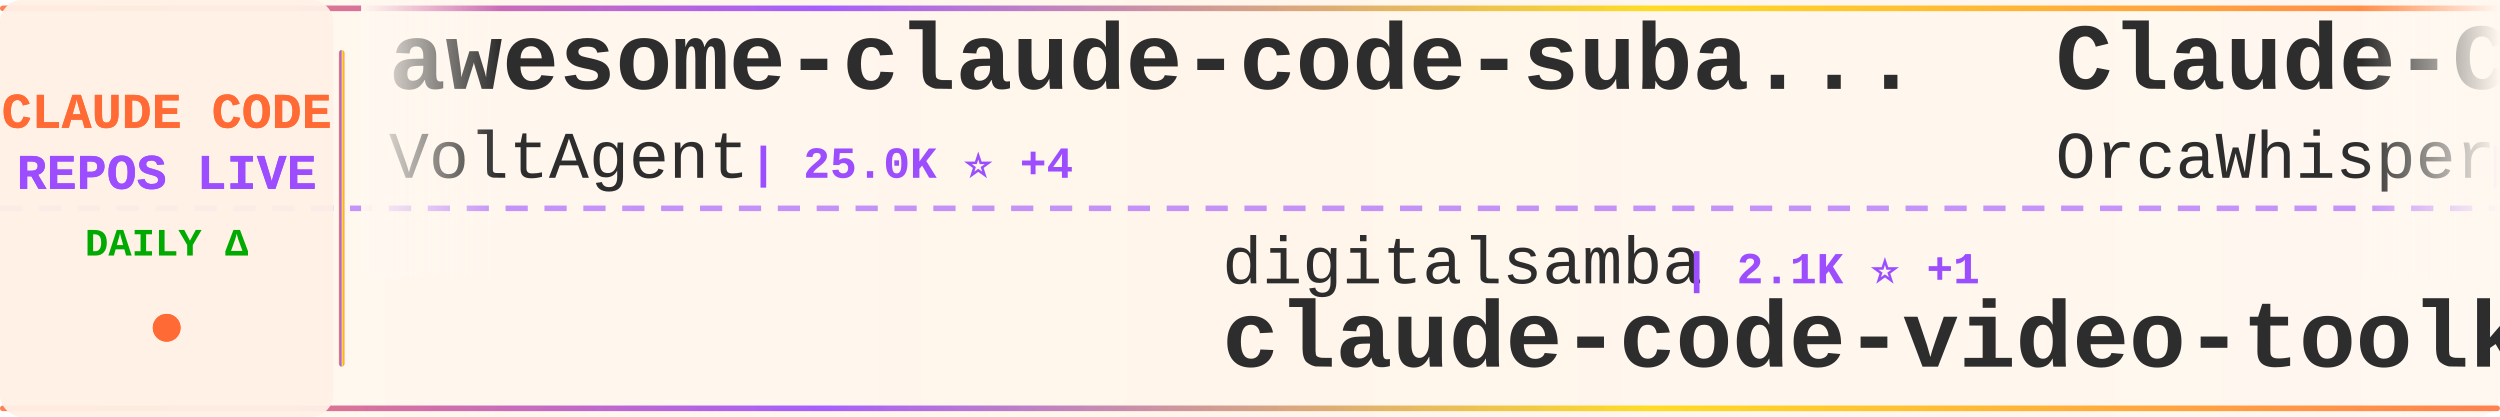
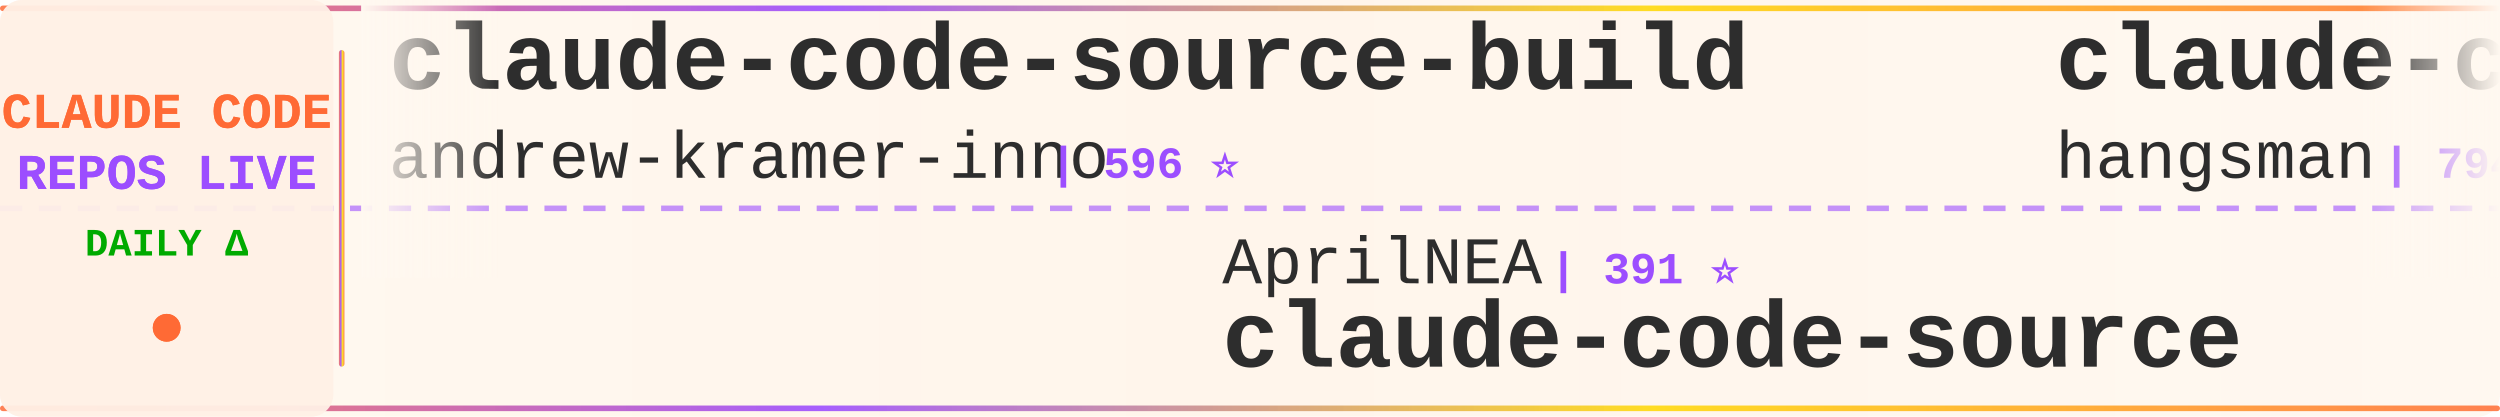
<svg xmlns="http://www.w3.org/2000/svg" width="900" height="150">
  <defs>
    <linearGradient id="tickerBg" x1="0%" y1="0%" x2="100%" y2="0%">
      <stop offset="0%" style="stop-color:#fff8f0;stop-opacity:0.98" />
      <stop offset="50%" style="stop-color:#fff5eb;stop-opacity:1" />
      <stop offset="100%" style="stop-color:#fff8f0;stop-opacity:0.98" />
    </linearGradient>
    <linearGradient id="borderGrad" x1="0%" y1="0%" x2="100%" y2="0%">
      <stop offset="0%" style="stop-color:#FF6B35;stop-opacity:0.85">
        <animate attributeName="stop-opacity" values="0.85;1;0.85" dur="2s" repeatCount="indefinite" />
      </stop>
      <stop offset="33%" style="stop-color:#9C4EFF;stop-opacity:0.9">
        <animate attributeName="stop-opacity" values="0.9;1;0.9" dur="2.2s" repeatCount="indefinite" />
      </stop>
      <stop offset="66%" style="stop-color:#FFD700;stop-opacity:0.85">
        <animate attributeName="stop-opacity" values="0.85;1;0.85" dur="1.8s" repeatCount="indefinite" />
      </stop>
      <stop offset="100%" style="stop-color:#FF6B35;stop-opacity:0.85">
        <animate attributeName="stop-opacity" values="0.85;1;0.85" dur="2s" repeatCount="indefinite" />
      </stop>
    </linearGradient>
    <filter id="textGlow">
      <feGaussianBlur stdDeviation="0.15" result="coloredBlur" />
      <feMerge>
        <feMergeNode in="coloredBlur" />
        <feMergeNode in="SourceGraphic" />
      </feMerge>
    </filter>
    <filter id="metricGlow">
      <feGaussianBlur stdDeviation="0.2" result="coloredBlur" />
      <feMerge>
        <feMergeNode in="coloredBlur" />
        <feMergeNode in="SourceGraphic" />
      </feMerge>
    </filter>
    <linearGradient id="leftFade" x1="0%" y1="0%" x2="100%" y2="0%">
      <stop offset="0%" style="stop-color:#fff8f0;stop-opacity:1" />
      <stop offset="100%" style="stop-color:#fff8f0;stop-opacity:0" />
    </linearGradient>
    <linearGradient id="rightFade" x1="0%" y1="0%" x2="100%" y2="0%">
      <stop offset="0%" style="stop-color:#fff8f0;stop-opacity:0" />
      <stop offset="100%" style="stop-color:#fff8f0;stop-opacity:1" />
    </linearGradient>
  </defs>
  <rect width="900" height="150" fill="url(#tickerBg)" rx="8" />
  <rect x="0" y="2" width="900" height="2" fill="url(#borderGrad)" rx="1" />
  <rect x="0" y="146" width="900" height="2" fill="url(#borderGrad)" rx="1" />
  <line x1="0" y1="75" x2="900" y2="75" stroke="#9C4EFF" stroke-width="2" stroke-dasharray="8 6" opacity="0.6" />
  <rect x="0" y="0" width="120" height="150" fill="#fff0e6" opacity="0.95" rx="8" />
  <text x="60" y="46" font-family="'Courier New', monospace" font-size="18" font-weight="bold" fill="#FF6B35" text-anchor="middle" filter="url(#textGlow)">
    CLAUDE CODE
  </text>
  <text x="60" y="68" font-family="'Courier New', monospace" font-size="18" font-weight="bold" fill="#9C4EFF" text-anchor="middle" filter="url(#textGlow)">
    REPOS LIVE
  </text>
  <text x="60" y="92" font-family="'Courier New', monospace" font-size="14" font-weight="bold" fill="#00aa00" text-anchor="middle">
    DAILY Δ
  </text>
  <circle cx="60" cy="118" r="5" fill="#FF6B35" filter="url(#metricGlow)">
    <animate attributeName="r" values="4;6;4" dur="1.5s" repeatCount="indefinite" />
    <animate attributeName="opacity" values="0.6;1;0.6" dur="1.5s" repeatCount="indefinite" />
  </circle>
  <rect x="122" y="18" width="2" height="114" fill="url(#borderGrad)" rx="1" />
  <clipPath id="tickerClip">
    <rect x="130" y="0" width="770" height="150" />
  </clipPath>
  <g clip-path="url(#tickerClip)">
    <g id="tickerItems">
      <animateTransform attributeName="transform" attributeType="XML" type="translate" from="0 0" to="-3000 0" dur="54s" repeatCount="indefinite" />
      <g transform="translate(0, 0)">
+         <text x="140" y="32" font-family="'Courier New', monospace" font-size="34" font-weight="bold" fill="#2d2d2d">claude-code-source-build</text>
+         <text x="140" y="64" font-family="'Courier New', monospace" font-size="24" font-weight="normal" fill="#2d2d2d" opacity="1.0">andrew-kramer-inno</text>
+         <text x="378" y="64" font-family="'Courier New', monospace" font-size="16" font-weight="bold" fill="#9C4EFF"> | 596 ⭐</text>
+       </g>
+       <g transform="translate(300, 0)">
+         <text x="140" y="102" font-family="'Courier New', monospace" font-size="24" font-weight="normal" fill="#2d2d2d" opacity="1.0">AprilNEA</text>
+         <text x="258" y="102" font-family="'Courier New', monospace" font-size="16" font-weight="bold" fill="#9C4EFF"> | 391 ⭐</text>
+         <text x="140" y="132" font-family="'Courier New', monospace" font-size="34" font-weight="bold" fill="#2d2d2d">claude-code-source</text>
+       </g>
+       <g transform="translate(600, 0)">
+         <text x="140" y="32" font-family="'Courier New', monospace" font-size="34" font-weight="bold" fill="#2d2d2d">claude-code-source</text>
+         <text x="140" y="64" font-family="'Courier New', monospace" font-size="24" font-weight="normal" fill="#2d2d2d" opacity="1.0">hangsman</text>
+         <text x="258" y="64" font-family="'Courier New', monospace" font-size="16" font-weight="bold" fill="#9C4EFF"> | 794 ⭐</text>
+       </g>
+       <g transform="translate(900, 0)">
+         <text x="140" y="102" font-family="'Courier New', monospace" font-size="24" font-weight="normal" fill="#2d2d2d" opacity="1.0">WorldFlowAI</text>
+         <text x="294" y="102" font-family="'Courier New', monospace" font-size="16" font-weight="bold" fill="#9C4EFF"> | 2.9K ⭐ +11</text>
+         <text x="140" y="132" font-family="'Courier New', monospace" font-size="34" font-weight="bold" fill="#2d2d2d">everything-claude-code</text>
+       </g>
+       <g transform="translate(1200, 0)">
        <text x="140" y="32" font-family="'Courier New', monospace" font-size="34" font-weight="bold" fill="#2d2d2d">awesome-claude-code-suba...</text>
        <text x="140" y="64" font-family="'Courier New', monospace" font-size="24" font-weight="normal" fill="#2d2d2d" opacity="1.0">VoltAgent</text>
        <text x="270" y="64" font-family="'Courier New', monospace" font-size="16" font-weight="bold" fill="#9C4EFF"> | 25.0K ⭐ +4</text>
      </g>
-       <g transform="translate(300, 0)">
-         <text x="140" y="102" font-family="'Courier New', monospace" font-size="24" font-weight="normal" fill="#2d2d2d" opacity="1.0">digitalsamba</text>
-         <text x="306" y="102" font-family="'Courier New', monospace" font-size="16" font-weight="bold" fill="#9C4EFF"> | 2.1K ⭐ +1</text>
-         <text x="140" y="132" font-family="'Courier New', monospace" font-size="34" font-weight="bold" fill="#2d2d2d">claude-code-video-toolki...</text>
-       </g>
-       <g transform="translate(600, 0)">
-         <text x="140" y="32" font-family="'Courier New', monospace" font-size="34" font-weight="bold" fill="#2d2d2d">Claude-Code</text>
-         <text x="140" y="64" font-family="'Courier New', monospace" font-size="24" font-weight="normal" fill="#2d2d2d" opacity="1.0">OrcaWhisper</text>
-         <text x="294" y="64" font-family="'Courier New', monospace" font-size="16" font-weight="bold" fill="#9C4EFF"> | 96 ⭐</text>
-       </g>
-       <g transform="translate(900, 0)">
-         <text x="140" y="102" font-family="'Courier New', monospace" font-size="24" font-weight="normal" fill="#2d2d2d" opacity="1.0">fazxes</text>
-         <text x="234" y="102" font-family="'Courier New', monospace" font-size="16" font-weight="bold" fill="#9C4EFF"> | 239 ⭐</text>
-         <text x="140" y="132" font-family="'Courier New', monospace" font-size="34" font-weight="bold" fill="#2d2d2d">Claude-code</text>
-       </g>
-       <g transform="translate(1200, 0)">
-         <text x="140" y="32" font-family="'Courier New', monospace" font-size="34" font-weight="bold" fill="#2d2d2d">awesome-claude-code-tool...</text>
-         <text x="140" y="64" font-family="'Courier New', monospace" font-size="24" font-weight="normal" fill="#2d2d2d" opacity="1.0">rohitg00</text>
-         <text x="258" y="64" font-family="'Courier New', monospace" font-size="16" font-weight="bold" fill="#9C4EFF"> | 2.6K ⭐ -1</text>
-       </g>
      <g transform="translate(1500, 0)">
-         <text x="140" y="102" font-family="'Courier New', monospace" font-size="24" font-weight="normal" fill="#2d2d2d" opacity="1.0">OneRedOak</text>
-         <text x="270" y="102" font-family="'Courier New', monospace" font-size="16" font-weight="bold" fill="#9C4EFF"> | 3.9K ⭐</text>
-         <text x="140" y="132" font-family="'Courier New', monospace" font-size="34" font-weight="bold" fill="#2d2d2d">claude-code-workflows</text>
+         <text x="140" y="102" font-family="'Courier New', monospace" font-size="24" font-weight="normal" fill="#2d2d2d" opacity="1.0">Piebald-AI</text>
+         <text x="282" y="102" font-family="'Courier New', monospace" font-size="16" font-weight="bold" fill="#9C4EFF"> | 12.6K ⭐ +2</text>
+         <text x="140" y="132" font-family="'Courier New', monospace" font-size="34" font-weight="bold" fill="#2d2d2d">claude-code-system-promp...</text>
      </g>
      <g transform="translate(1800, 0)">
-         <text x="140" y="32" font-family="'Courier New', monospace" font-size="34" font-weight="bold" fill="#2d2d2d">edmunds-claude-code</text>
-         <text x="140" y="64" font-family="'Courier New', monospace" font-size="24" font-weight="normal" fill="#2d2d2d" opacity="1.0">edmund-io</text>
-         <text x="270" y="64" font-family="'Courier New', monospace" font-size="16" font-weight="bold" fill="#9C4EFF"> | 1.5K ⭐</text>
+         <text x="140" y="32" font-family="'Courier New', monospace" font-size="34" font-weight="bold" fill="#2d2d2d">Claude-Code-Usage-Monito...</text>
+         <text x="140" y="64" font-family="'Courier New', monospace" font-size="24" font-weight="normal" fill="#2d2d2d" opacity="1.0">Maciek-roboblog</text>
+         <text x="342" y="64" font-family="'Courier New', monospace" font-size="16" font-weight="bold" fill="#9C4EFF"> | 8.7K ⭐</text>
      </g>
      <g transform="translate(2100, 0)">
-         <text x="140" y="102" font-family="'Courier New', monospace" font-size="24" font-weight="normal" fill="#2d2d2d" opacity="1.0">wanshuiyin</text>
-         <text x="282" y="102" font-family="'Courier New', monospace" font-size="16" font-weight="bold" fill="#9C4EFF"> | 16.0K ⭐ +8</text>
-         <text x="140" y="132" font-family="'Courier New', monospace" font-size="34" font-weight="bold" fill="#2d2d2d">Auto-claude-code-researc...</text>
+         <text x="140" y="102" font-family="'Courier New', monospace" font-size="24" font-weight="normal" fill="#2d2d2d" opacity="1.0">anthropics</text>
+         <text x="282" y="102" font-family="'Courier New', monospace" font-size="16" font-weight="bold" fill="#9C4EFF"> | 978 ⭐</text>
+         <text x="140" y="132" font-family="'Courier New', monospace" font-size="34" font-weight="bold" fill="#2d2d2d">claude-code-base-action</text>
      </g>
      <g transform="translate(2400, 0)">
-         <text x="140" y="32" font-family="'Courier New', monospace" font-size="34" font-weight="bold" fill="#2d2d2d">claude-code-sourcemap</text>
-         <text x="140" y="64" font-family="'Courier New', monospace" font-size="24" font-weight="normal" fill="#2d2d2d" opacity="1.0">ChinaSiro</text>
-         <text x="270" y="64" font-family="'Courier New', monospace" font-size="16" font-weight="bold" fill="#9C4EFF"> | 9.7K ⭐</text>
+         <text x="140" y="32" font-family="'Courier New', monospace" font-size="34" font-weight="bold" fill="#2d2d2d">learn-claude-code</text>
+         <text x="140" y="64" font-family="'Courier New', monospace" font-size="24" font-weight="normal" fill="#2d2d2d" opacity="1.0">shareAI-lab</text>
+         <text x="294" y="64" font-family="'Courier New', monospace" font-size="16" font-weight="bold" fill="#9C4EFF"> | 76.6K ⭐ +9</text>
      </g>
      <g transform="translate(2700, 0)">
-         <text x="140" y="102" font-family="'Courier New', monospace" font-size="24" font-weight="normal" fill="#2d2d2d" opacity="1.0">ding113</text>
-         <text x="246" y="102" font-family="'Courier New', monospace" font-size="16" font-weight="bold" fill="#9C4EFF"> | 3.4K ⭐</text>
-         <text x="140" y="132" font-family="'Courier New', monospace" font-size="34" font-weight="bold" fill="#2d2d2d">claude-code-hub</text>
+         <text x="140" y="102" font-family="'Courier New', monospace" font-size="24" font-weight="normal" fill="#2d2d2d" opacity="1.0">multica-ai</text>
+         <text x="282" y="102" font-family="'Courier New', monospace" font-size="16" font-weight="bold" fill="#9C4EFF"> | 212.6K ⭐ +39</text>
+         <text x="140" y="132" font-family="'Courier New', monospace" font-size="34" font-weight="bold" fill="#2d2d2d">andrej-karpathy-skills</text>
      </g>
      <g transform="translate(3000, 0)">
-         <text x="140" y="32" font-family="'Courier New', monospace" font-size="34" font-weight="bold" fill="#2d2d2d">awesome-claude-code-suba...</text>
-         <text x="140" y="64" font-family="'Courier New', monospace" font-size="24" font-weight="normal" fill="#2d2d2d" opacity="1.0">VoltAgent</text>
-         <text x="270" y="64" font-family="'Courier New', monospace" font-size="16" font-weight="bold" fill="#9C4EFF"> | 25.0K ⭐ +4</text>
+         <text x="140" y="32" font-family="'Courier New', monospace" font-size="34" font-weight="bold" fill="#2d2d2d">claude-code-source-build</text>
+         <text x="140" y="64" font-family="'Courier New', monospace" font-size="24" font-weight="normal" fill="#2d2d2d" opacity="1.0">andrew-kramer-inno</text>
+         <text x="378" y="64" font-family="'Courier New', monospace" font-size="16" font-weight="bold" fill="#9C4EFF"> | 596 ⭐</text>
      </g>
      <g transform="translate(3300, 0)">
-         <text x="140" y="102" font-family="'Courier New', monospace" font-size="24" font-weight="normal" fill="#2d2d2d" opacity="1.0">digitalsamba</text>
-         <text x="306" y="102" font-family="'Courier New', monospace" font-size="16" font-weight="bold" fill="#9C4EFF"> | 2.1K ⭐ +1</text>
-         <text x="140" y="132" font-family="'Courier New', monospace" font-size="34" font-weight="bold" fill="#2d2d2d">claude-code-video-toolki...</text>
+         <text x="140" y="102" font-family="'Courier New', monospace" font-size="24" font-weight="normal" fill="#2d2d2d" opacity="1.0">AprilNEA</text>
+         <text x="258" y="102" font-family="'Courier New', monospace" font-size="16" font-weight="bold" fill="#9C4EFF"> | 391 ⭐</text>
+         <text x="140" y="132" font-family="'Courier New', monospace" font-size="34" font-weight="bold" fill="#2d2d2d">claude-code-source</text>
      </g>
      <g transform="translate(3600, 0)">
-         <text x="140" y="32" font-family="'Courier New', monospace" font-size="34" font-weight="bold" fill="#2d2d2d">Claude-Code</text>
-         <text x="140" y="64" font-family="'Courier New', monospace" font-size="24" font-weight="normal" fill="#2d2d2d" opacity="1.0">OrcaWhisper</text>
-         <text x="294" y="64" font-family="'Courier New', monospace" font-size="16" font-weight="bold" fill="#9C4EFF"> | 96 ⭐</text>
+         <text x="140" y="32" font-family="'Courier New', monospace" font-size="34" font-weight="bold" fill="#2d2d2d">claude-code-source</text>
+         <text x="140" y="64" font-family="'Courier New', monospace" font-size="24" font-weight="normal" fill="#2d2d2d" opacity="1.0">hangsman</text>
+         <text x="258" y="64" font-family="'Courier New', monospace" font-size="16" font-weight="bold" fill="#9C4EFF"> | 794 ⭐</text>
      </g>
      <g transform="translate(3900, 0)">
-         <text x="140" y="102" font-family="'Courier New', monospace" font-size="24" font-weight="normal" fill="#2d2d2d" opacity="1.0">fazxes</text>
-         <text x="234" y="102" font-family="'Courier New', monospace" font-size="16" font-weight="bold" fill="#9C4EFF"> | 239 ⭐</text>
-         <text x="140" y="132" font-family="'Courier New', monospace" font-size="34" font-weight="bold" fill="#2d2d2d">Claude-code</text>
+         <text x="140" y="102" font-family="'Courier New', monospace" font-size="24" font-weight="normal" fill="#2d2d2d" opacity="1.0">WorldFlowAI</text>
+         <text x="294" y="102" font-family="'Courier New', monospace" font-size="16" font-weight="bold" fill="#9C4EFF"> | 2.9K ⭐ +11</text>
+         <text x="140" y="132" font-family="'Courier New', monospace" font-size="34" font-weight="bold" fill="#2d2d2d">everything-claude-code</text>
      </g>
    </g>
  </g>
  <rect x="130" y="0" width="50" height="100" fill="url(#leftFade)" />
  <rect x="850" y="0" width="50" height="100" fill="url(#rightFade)" />
</svg>
